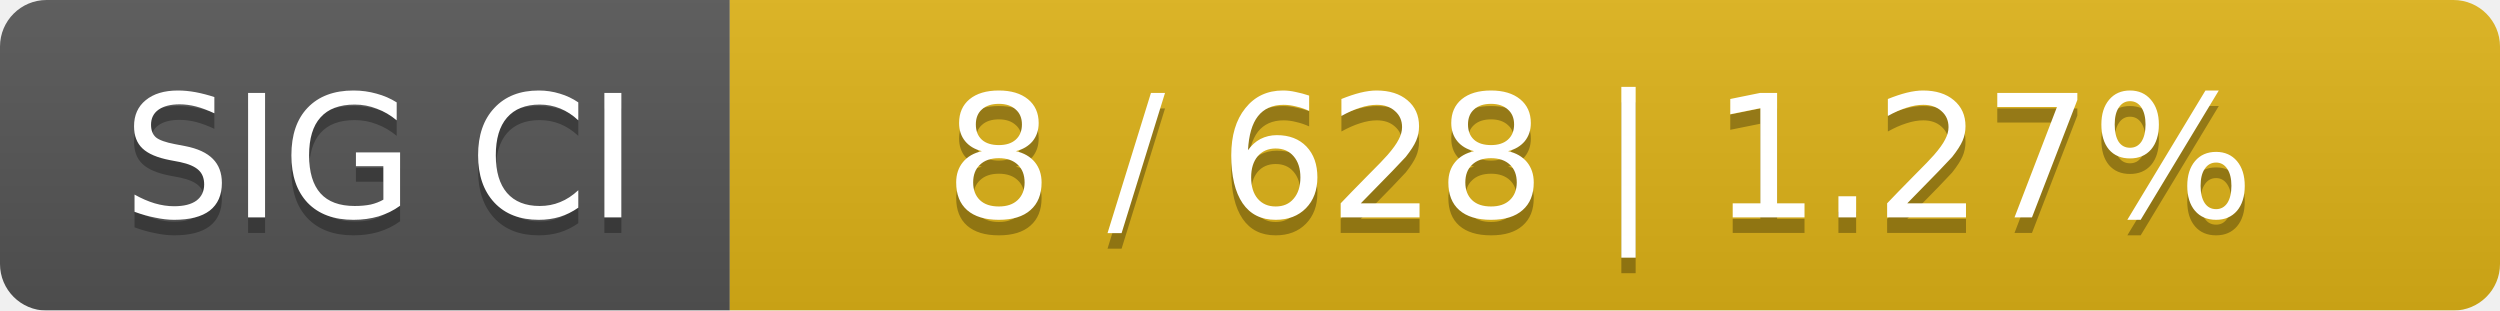
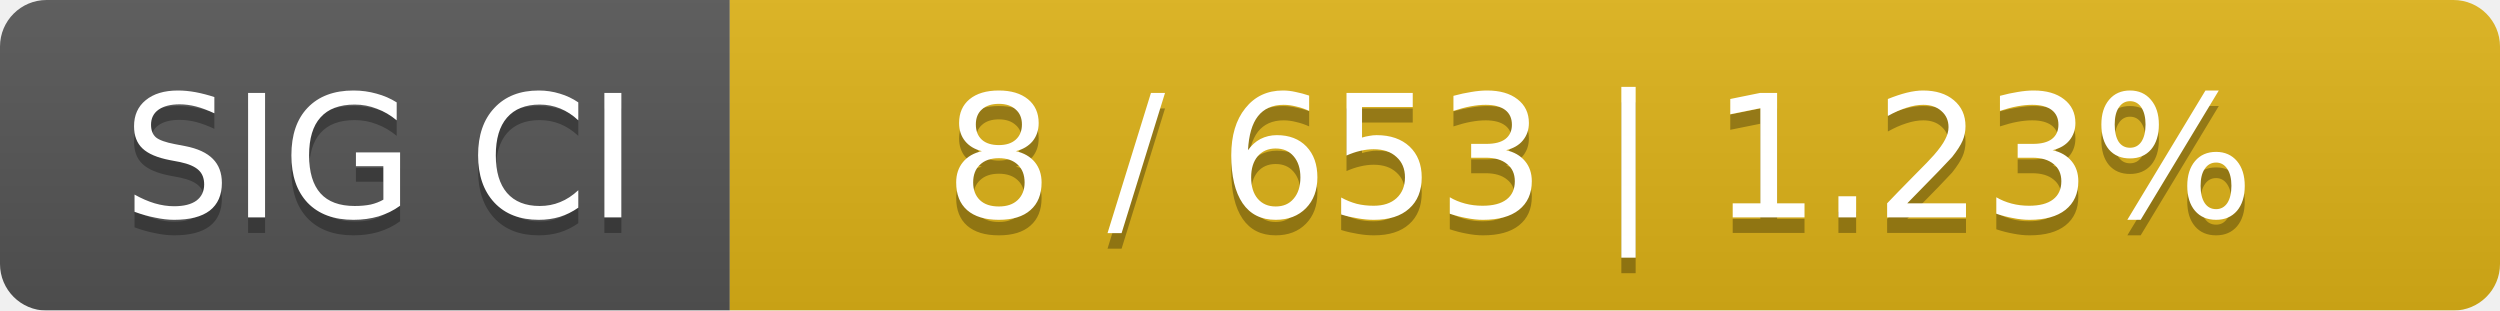
<svg xmlns="http://www.w3.org/2000/svg" width="161" height="20">
  <linearGradient id="smooth" x2="0" y2="100%">
    <stop offset="0" stop-color="#bbb" stop-opacity=".1" />
    <stop offset="1" stop-opacity=".1" />
  </linearGradient>
  <mask id="round">
    <rect width="161" height="20" rx="3" fill="#fff" />
  </mask>
  <g mask="url(#round)">
    <rect width="47" height="20" fill="#555" />
    <rect x="47" width="114" height="20" fill="#dfb317" />
    <rect width="161" height="20" fill="url(#smooth)" />
  </g>
  <g fill="#fff" text-anchor="middle" font-family="DejaVu Sans,Verdana,Geneva,sans-serif" font-size="11">
    <text x="24.5" y="15" fill="#010101" fill-opacity=".3">SIG CI</text>
    <text x="24.5" y="14">SIG CI</text>
-     <text x="103" y="15" fill="#010101" fill-opacity=".3">8 / 628    |    1.27%</text>
-     <text x="103" y="14">8 / 628    |    1.27%</text>
+     <text x="103" y="15" fill="#010101" fill-opacity=".3">8 / 653    |    1.23%</text>
+     <text x="103" y="14">8 / 653    |    1.23%</text>
  </g>
</svg>
